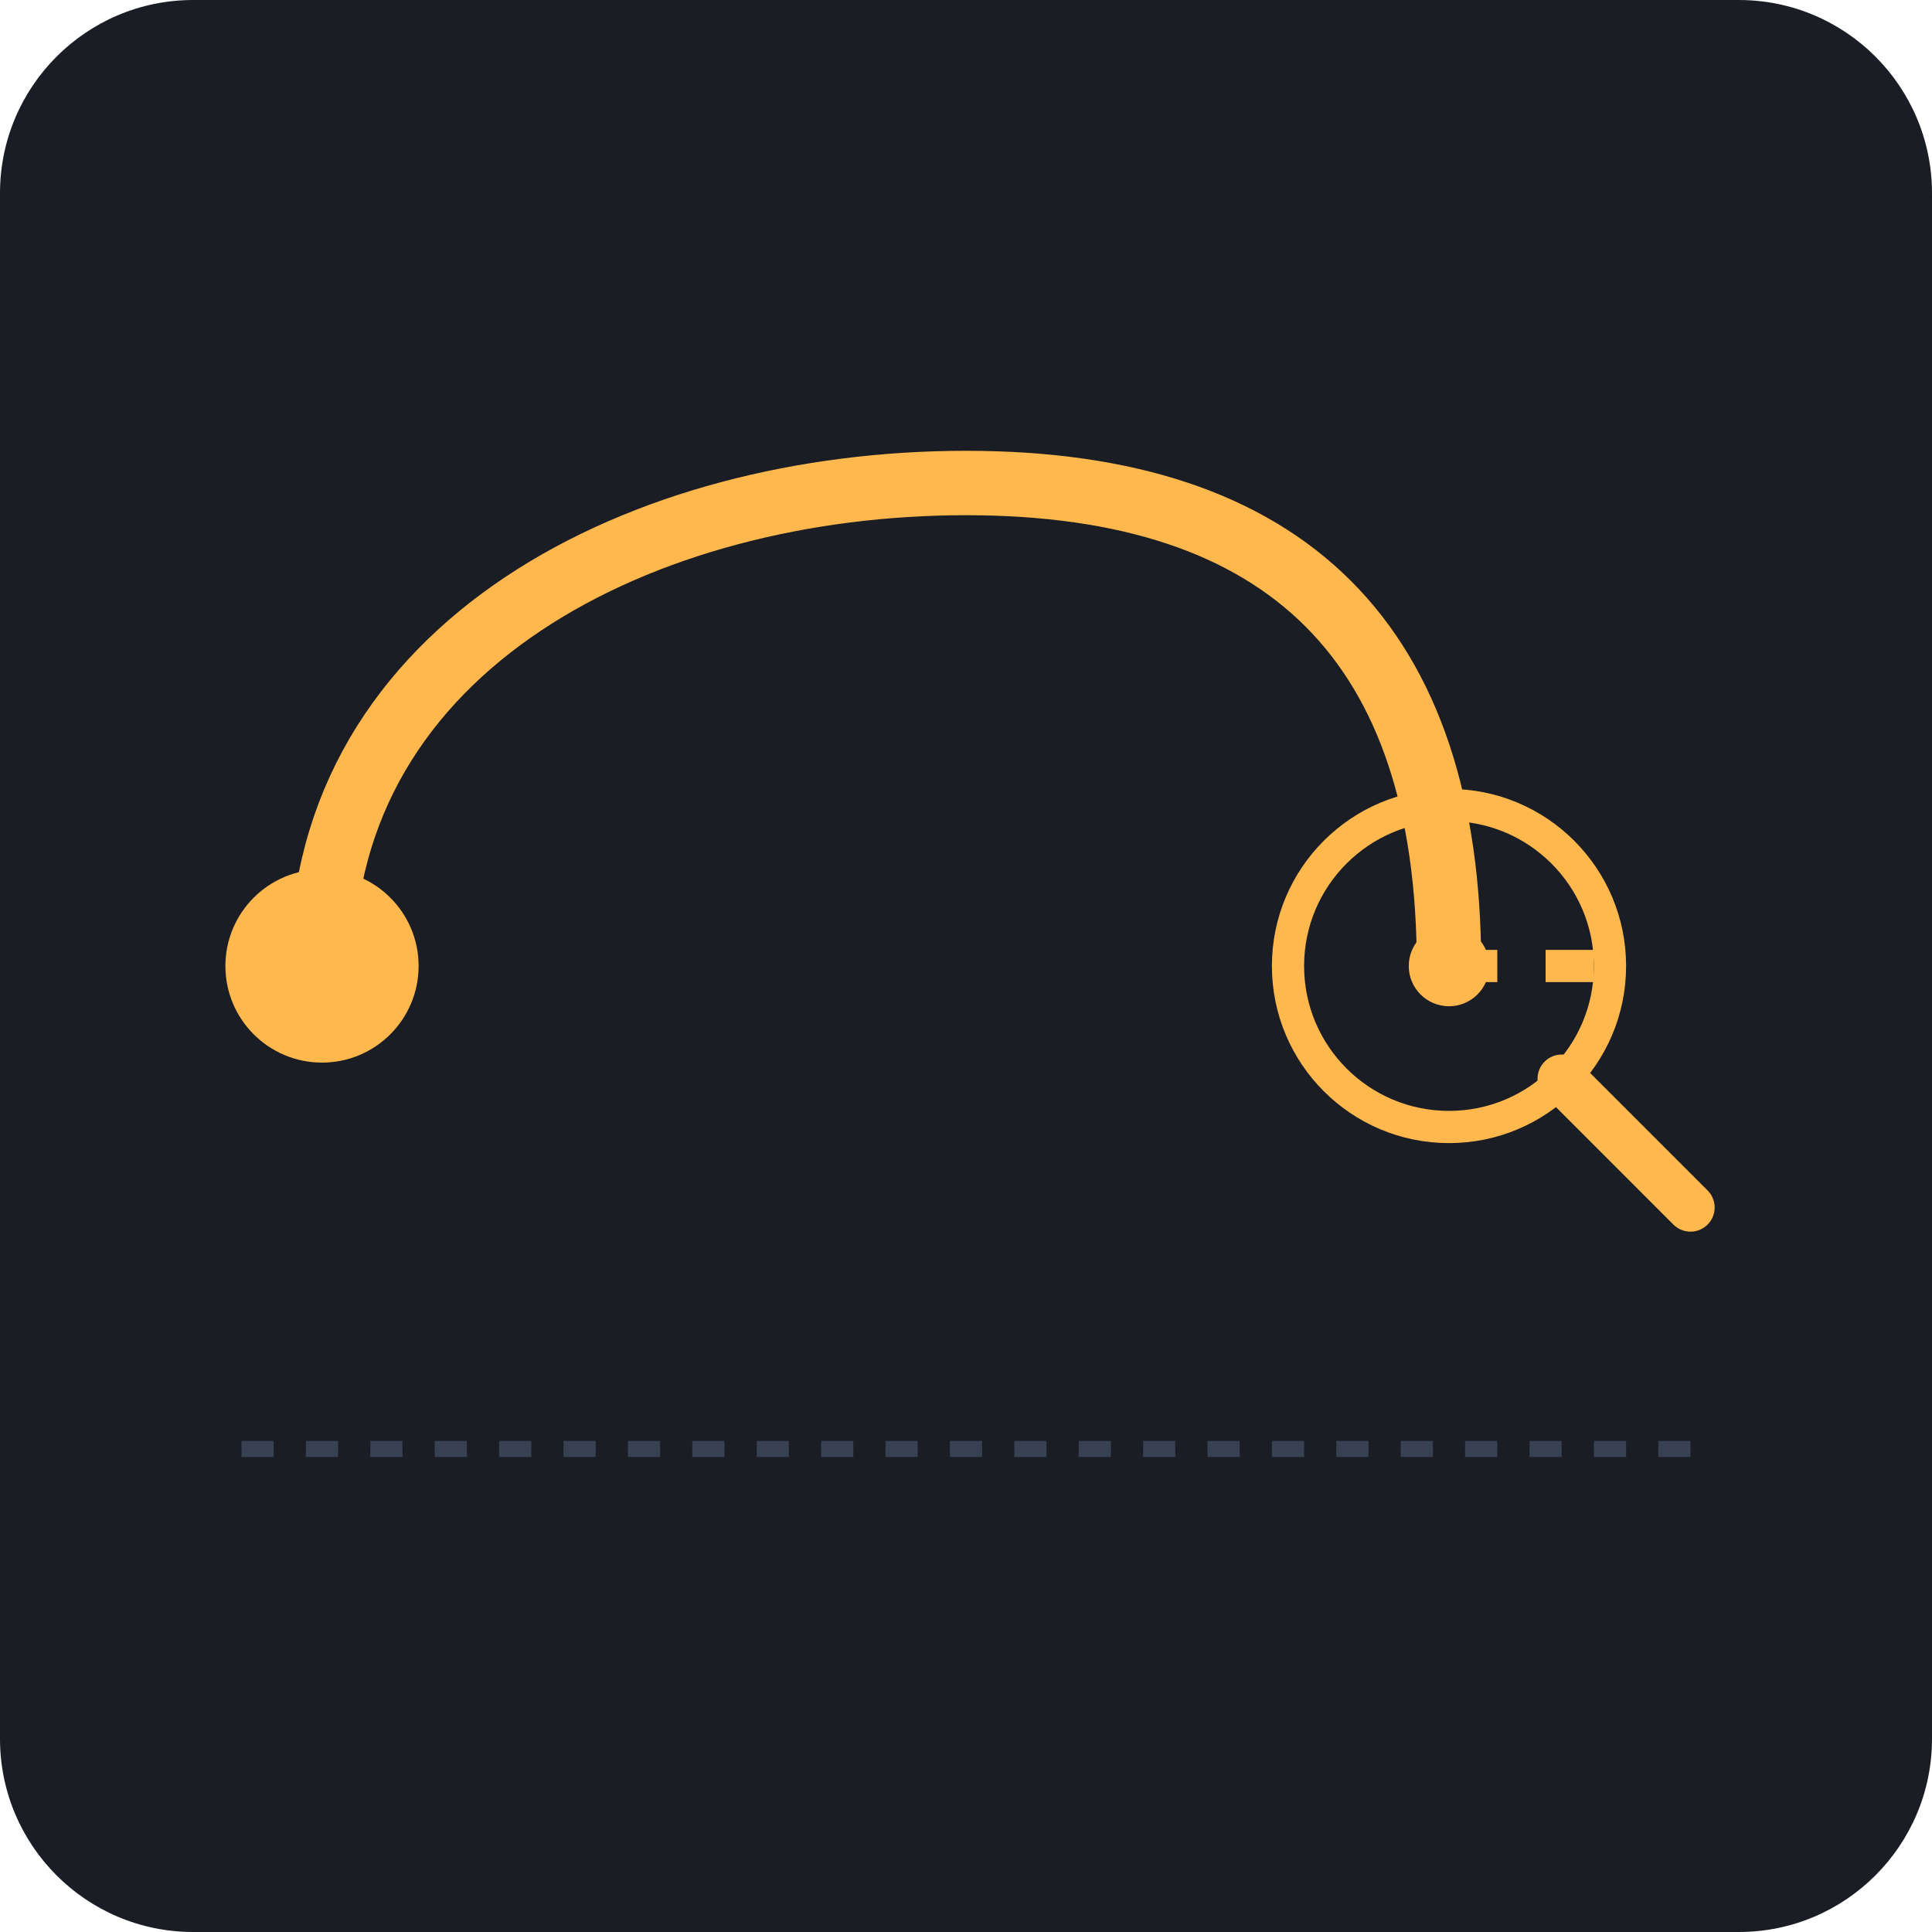
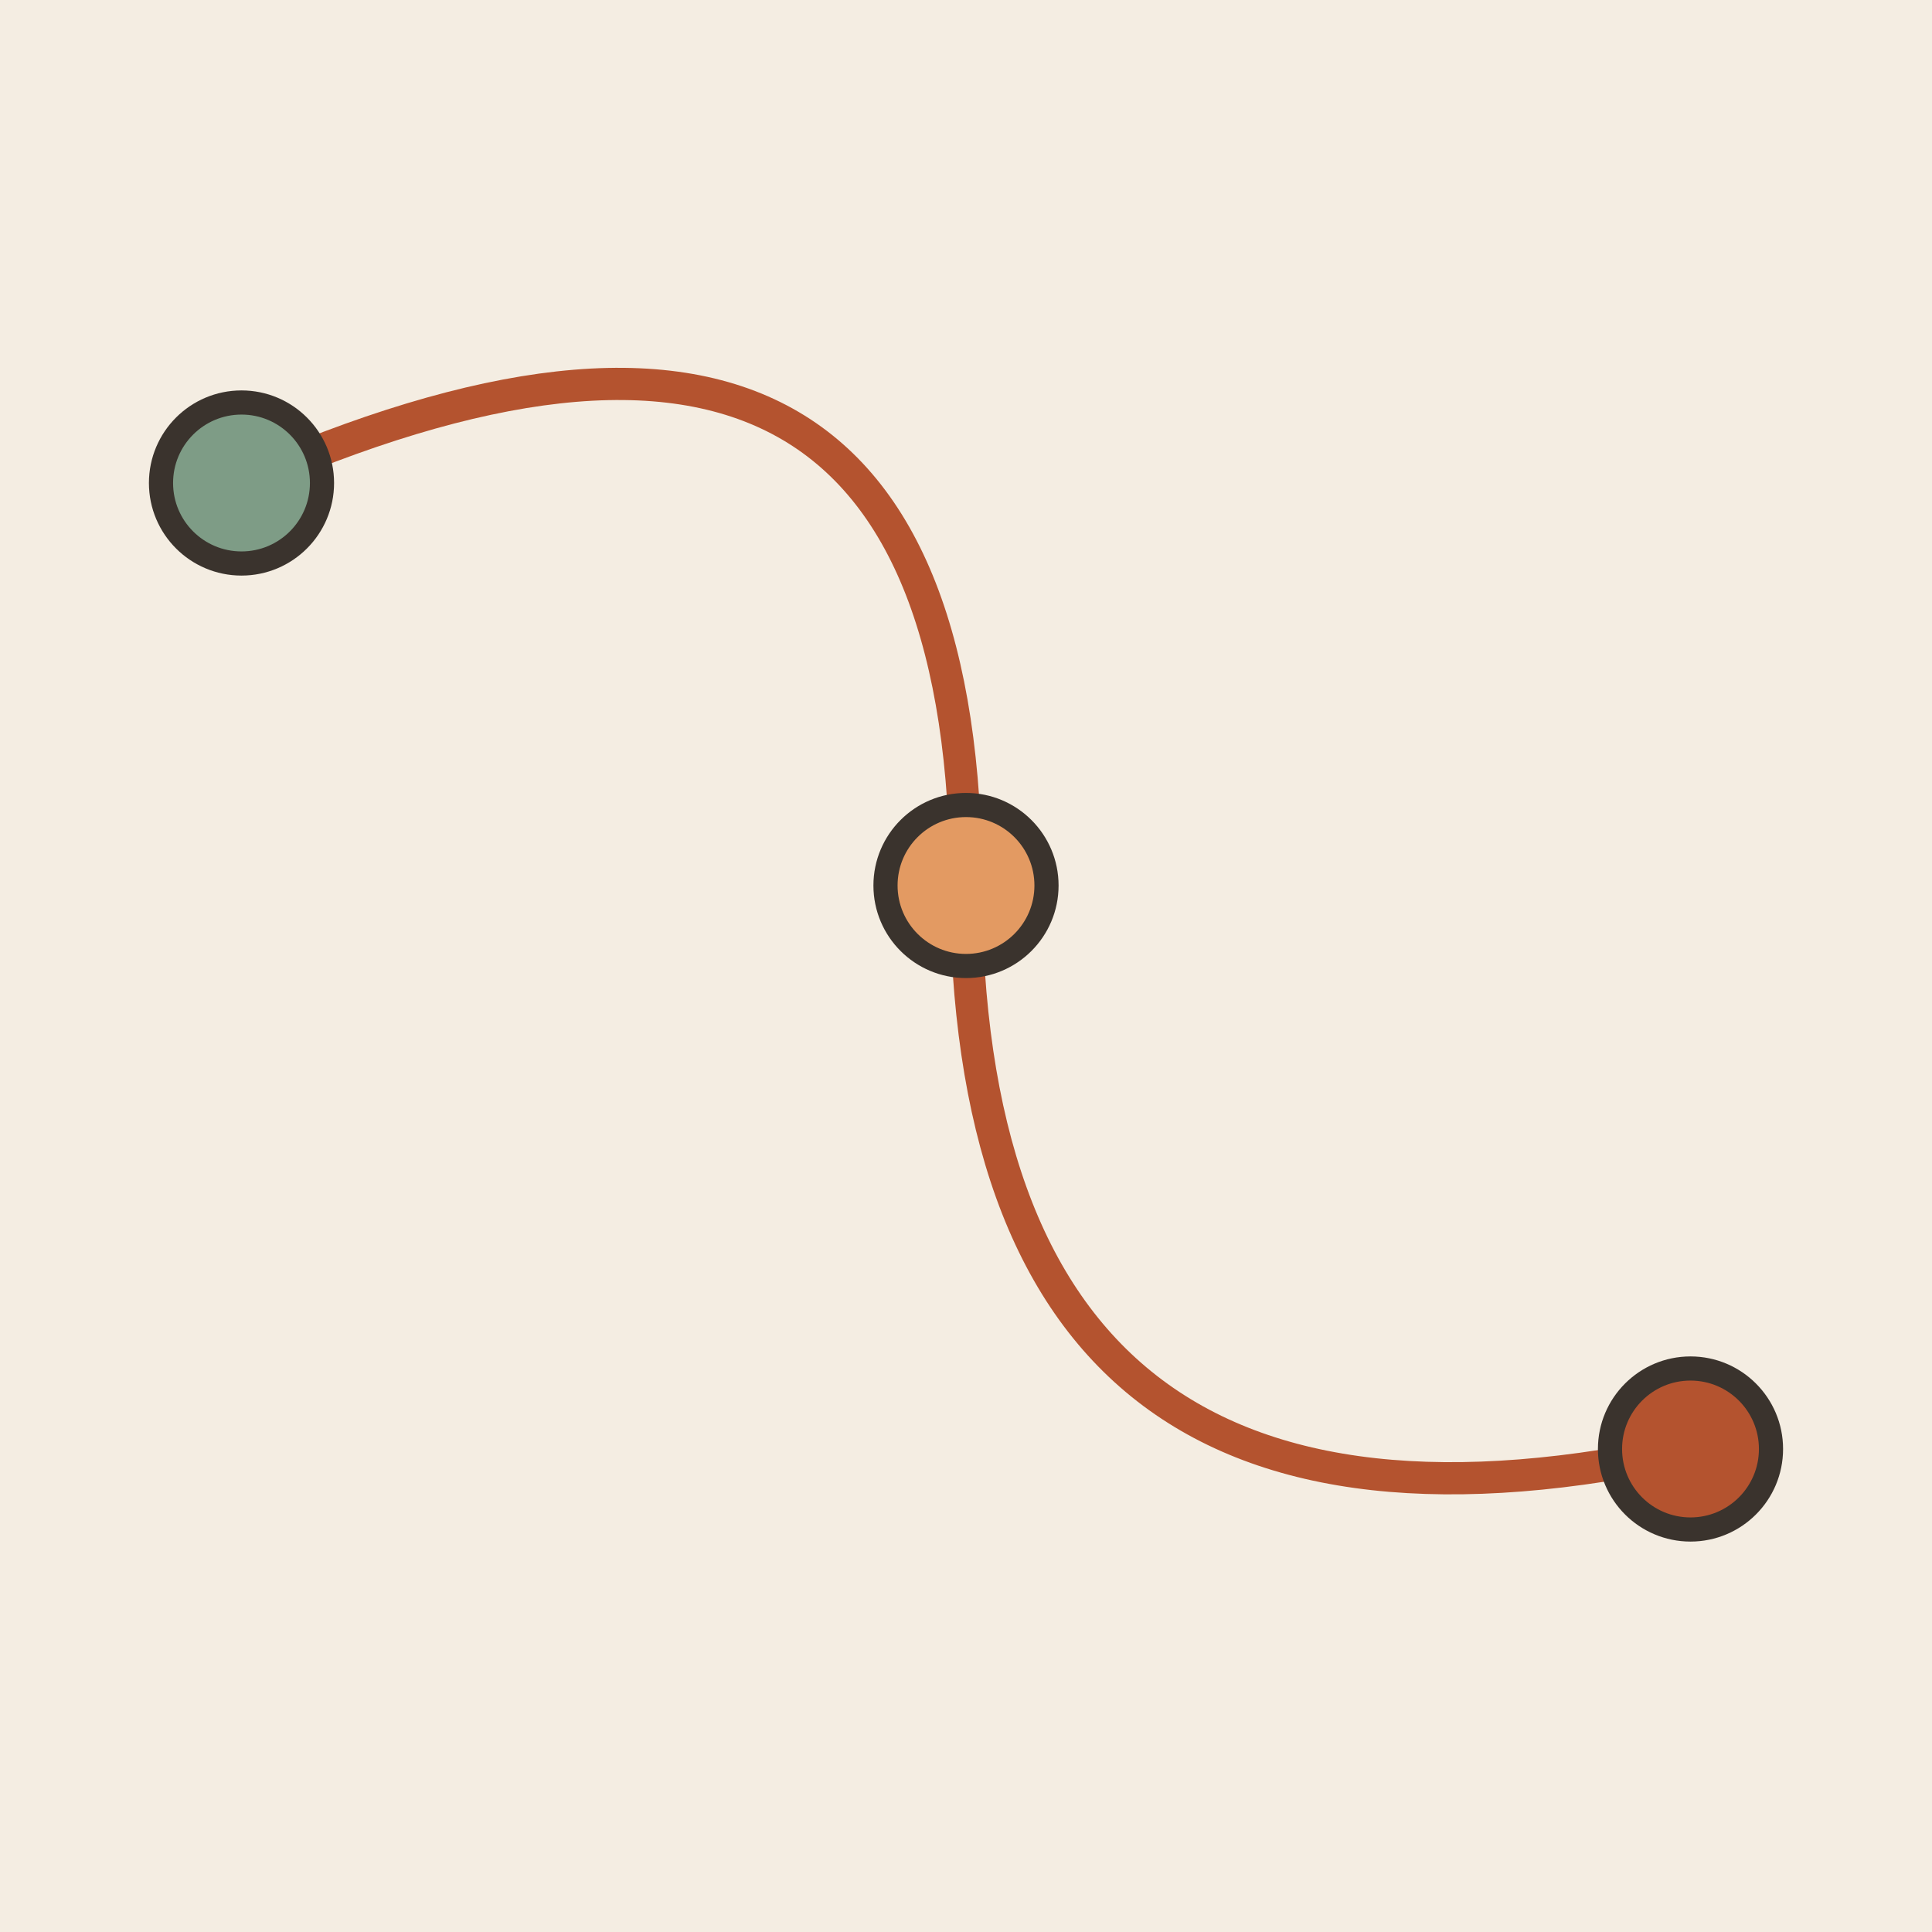
- <svg xmlns="http://www.w3.org/2000/svg" viewBox="0 0 240 240">
-   <rect width="240" height="240" rx="24" fill="#1A1D24" />
-   <path d="M40 120 C 40 80, 80 60, 120 60 C 160 60, 180 80, 180 120" stroke="#FFB84D" stroke-width="8" fill="none" stroke-linecap="round" />
-   <circle cx="40" cy="120" r="12" fill="#FFB84D" />
-   <path d="M180 120 L 200 120" stroke="#FFB84D" stroke-width="4" stroke-dasharray="6 6" />
-   <g transform="translate(180, 120)">
-     <circle cx="0" cy="0" r="20" stroke="#FFB84D" stroke-width="4" fill="none" />
-     <line x1="14" y1="14" x2="30" y2="30" stroke="#FFB84D" stroke-width="6" stroke-linecap="round" />
-     <circle cx="0" cy="0" r="5" fill="#FFB84D" />
-   </g>
-   <path d="M30 180 L 210 180" stroke="#374151" stroke-width="2" stroke-dasharray="4 4" />
+ <svg xmlns="http://www.w3.org/2000/svg" viewBox="0 0 240 240" data-style="editorial">
+   <rect width="240" height="240" fill="#F4EDE2" />
+   <path d="M30 60Q120 20 120 110T210 180" fill="none" stroke="#B4532F" stroke-width="4" stroke-linecap="round" stroke-linejoin="round" />
+   <circle cx="30" cy="60" r="10" fill="#7E9C86" stroke="#3A332D" stroke-width="3" stroke-linecap="round" stroke-linejoin="round" />
+   <circle cx="120" cy="110" r="10" fill="#E39A62" stroke="#3A332D" stroke-width="3" stroke-linecap="round" stroke-linejoin="round" />
+   <circle cx="210" cy="180" r="10" fill="#B4532F" stroke="#3A332D" stroke-width="3" stroke-linecap="round" stroke-linejoin="round" />
</svg>
